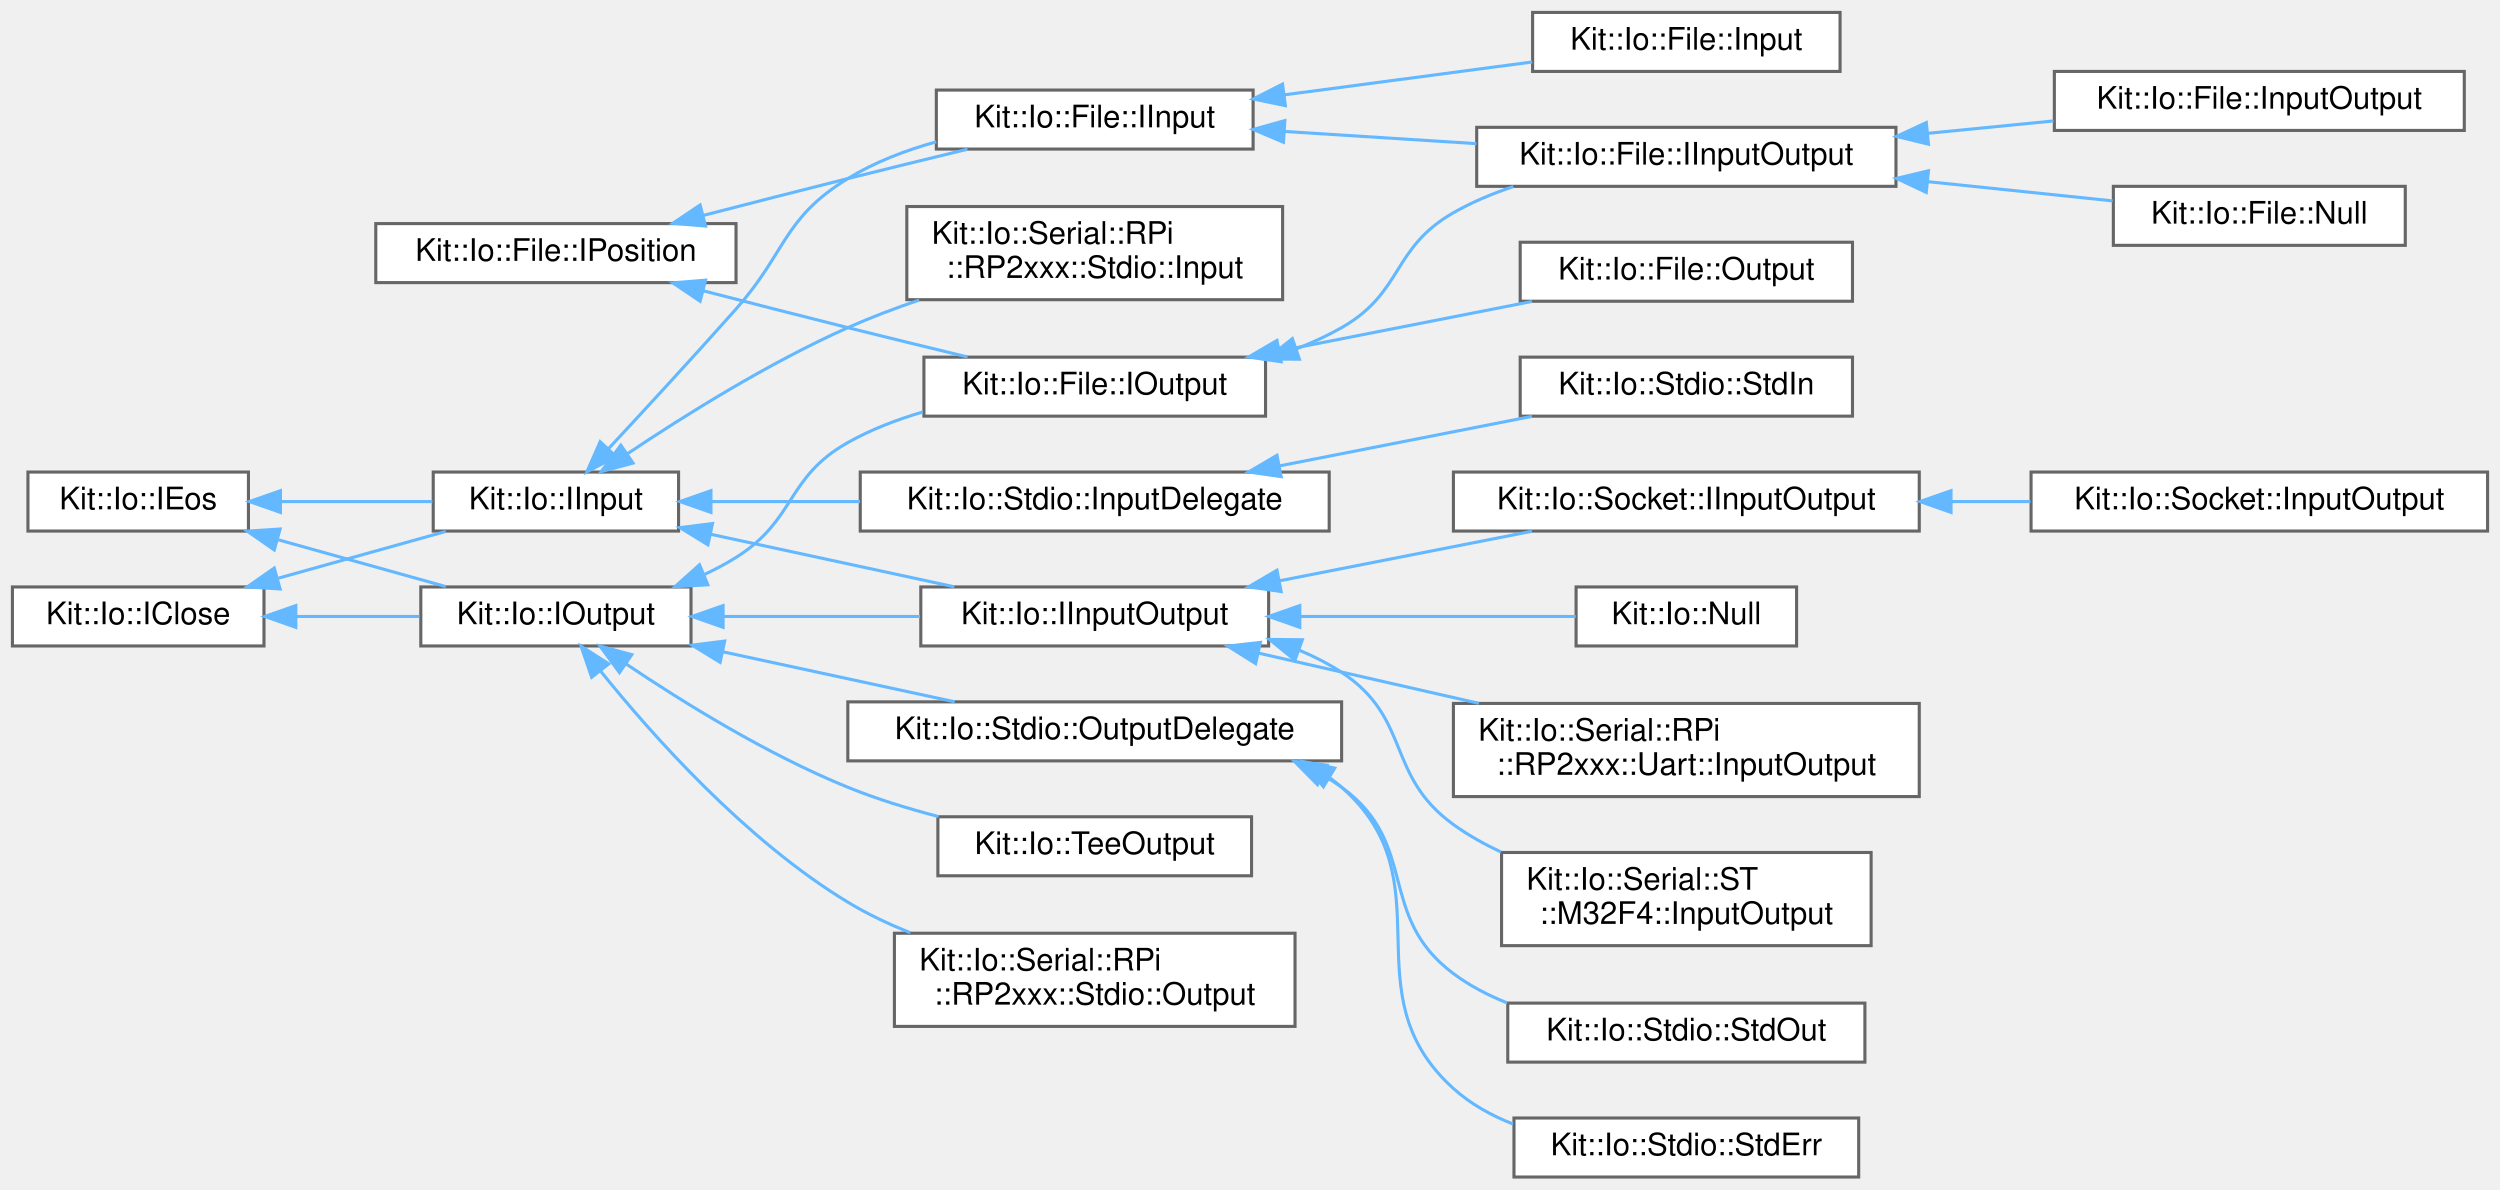
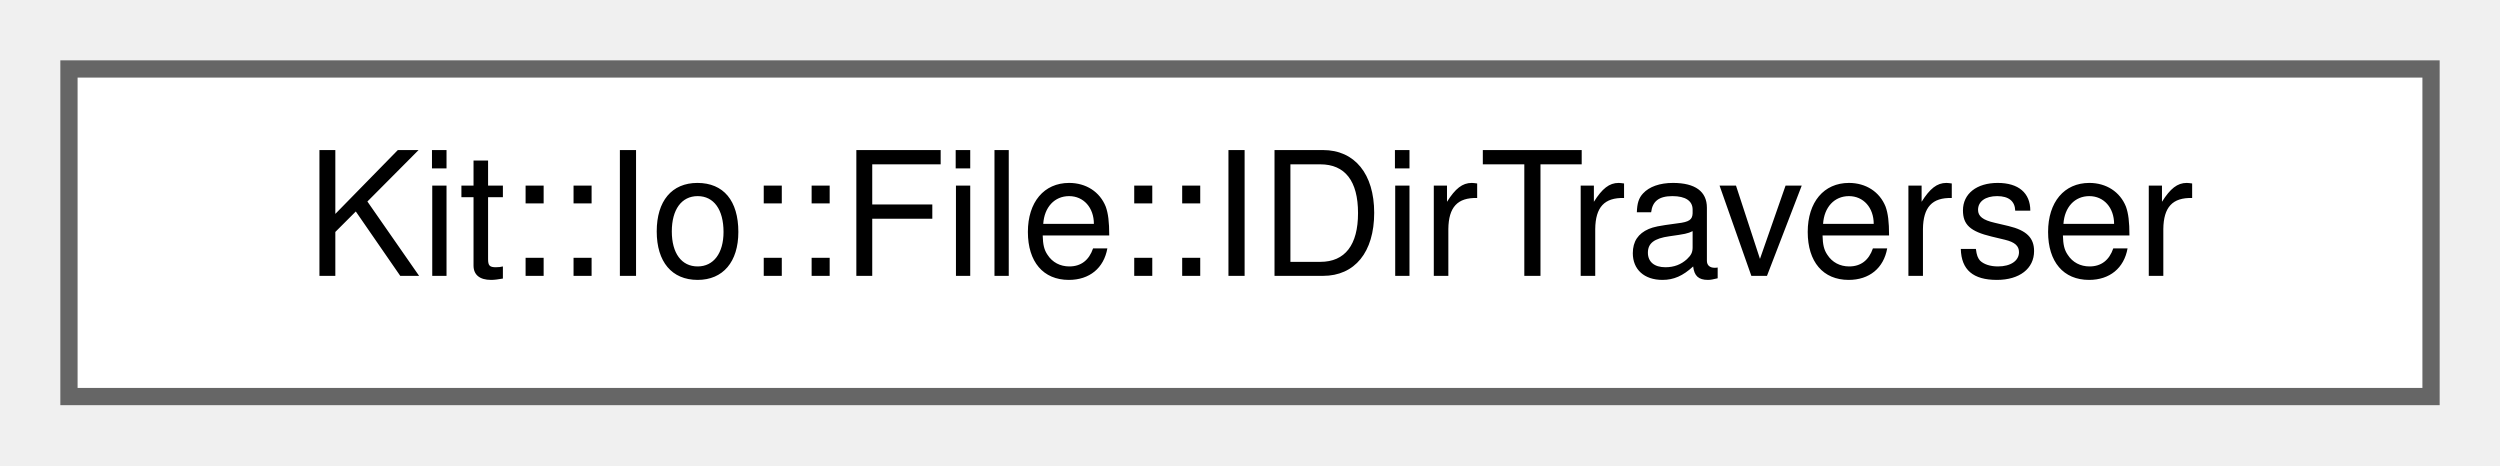
- <svg xmlns="http://www.w3.org/2000/svg" xmlns:xlink="http://www.w3.org/1999/xlink" width="805pt" height="383pt" viewBox="0.00 0.00 805.00 383.00">
-   <g id="graph0" class="graph" transform="scale(1 1) rotate(0) translate(4 379)">
+ <svg xmlns="http://www.w3.org/2000/svg" xmlns:xlink="http://www.w3.org/1999/xlink" width="145pt" height="27pt" viewBox="0.00 0.00 145.00 27.00">
+   <g id="graph0" class="graph" transform="scale(1 1) rotate(0) translate(4 23)">
    <g id="Node000000" class="node">
      <g id="a_Node000000">
-         <a xlink:href="class_kit_1_1_io_1_1_file_1_1_i_position.html" target="_top" xlink:title="This abstract class defines random-access semantics for file-like objects.">
-           <polygon fill="white" stroke="#666666" points="233,-307 117,-307 117,-288 233,-288 233,-307" />
-           <text text-anchor="middle" x="175" y="-295" font-family="Helvetica,sans-Serif" font-size="10.00">Kit::Io::File::IPosition</text>
-         </a>
-       </g>
-     </g>
-     <g id="Node000001" class="node">
-       <g id="a_Node000001">
-         <a xlink:href="class_kit_1_1_io_1_1_file_1_1_i_input.html" target="_top" xlink:title="This abstract class defines the interface for a Random Access Input File.">
-           <polygon fill="white" stroke="#666666" points="399.5,-350 297.5,-350 297.5,-331 399.5,-331 399.5,-350" />
-           <text text-anchor="middle" x="348.5" y="-338" font-family="Helvetica,sans-Serif" font-size="10.00">Kit::Io::File::IInput</text>
-         </a>
-       </g>
-     </g>
-     <g id="edge240_Node000000_Node000001" class="edge">
-       <g id="a_edge240_Node000000_Node000001">
-         <a xlink:title=" ">
-           <path fill="none" stroke="#63b8ff" d="M222.59,-309.67C237.41,-313.5 253.88,-317.72 269,-321.5 281.51,-324.63 295.17,-327.96 307.54,-330.95" />
-           <polygon fill="#63b8ff" stroke="#63b8ff" points="223.19,-306.21 212.63,-307.09 221.43,-312.99 223.19,-306.21" />
-         </a>
-       </g>
-     </g>
-     <g id="Node000005" class="node">
-       <g id="a_Node000005">
-         <a xlink:href="class_kit_1_1_io_1_1_file_1_1_i_output.html" target="_top" xlink:title="This abstract class defines the interface for a Random Access Input File.">
-           <polygon fill="white" stroke="#666666" points="403.5,-264 293.5,-264 293.5,-245 403.5,-245 403.5,-264" />
-           <text text-anchor="middle" x="348.5" y="-252" font-family="Helvetica,sans-Serif" font-size="10.00">Kit::Io::File::IOutput</text>
-         </a>
-       </g>
-     </g>
-     <g id="edge245_Node000000_Node000005" class="edge">
-       <g id="a_edge245_Node000000_Node000005">
-         <a xlink:title=" ">
-           <path fill="none" stroke="#63b8ff" d="M222.59,-285.33C237.41,-281.5 253.88,-277.28 269,-273.5 281.51,-270.37 295.17,-267.04 307.54,-264.05" />
-           <polygon fill="#63b8ff" stroke="#63b8ff" points="221.43,-282.01 212.63,-287.91 223.19,-288.79 221.43,-282.01" />
-         </a>
-       </g>
-     </g>
-     <g id="Node000002" class="node">
-       <g id="a_Node000002">
-         <a xlink:href="class_kit_1_1_io_1_1_file_1_1_i_input_output.html" target="_top" xlink:title="This abstract class defines the interface for a Random Access Input Output File.">
-           <polygon fill="white" stroke="#666666" points="606.5,-338 471.5,-338 471.5,-319 606.5,-319 606.5,-338" />
-           <text text-anchor="middle" x="539" y="-326" font-family="Helvetica,sans-Serif" font-size="10.00">Kit::Io::File::IInputOutput</text>
-         </a>
-       </g>
-     </g>
-     <g id="edge241_Node000001_Node000002" class="edge">
-       <g id="a_edge241_Node000001_Node000002">
-         <a xlink:title=" ">
-           <path fill="none" stroke="#63b8ff" d="M409.58,-336.67C429.27,-335.42 451.27,-334.02 471.41,-332.74" />
-           <polygon fill="#63b8ff" stroke="#63b8ff" points="409.28,-333.19 399.52,-337.32 409.72,-340.17 409.28,-333.19" />
-         </a>
-       </g>
-     </g>
-     <g id="Node000025" class="node">
-       <g id="a_Node000025">
-         <a xlink:href="class_kit_1_1_io_1_1_file_1_1_input.html" target="_top" xlink:title="This concrete class provides a platform independent implementation of a Kit::Io::File::Input object.">
-           <polygon fill="white" stroke="#666666" points="588.5,-375 489.5,-375 489.5,-356 588.5,-356 588.5,-375" />
-           <text text-anchor="middle" x="539" y="-363" font-family="Helvetica,sans-Serif" font-size="10.00">Kit::Io::File::Input</text>
-         </a>
-       </g>
-     </g>
-     <g id="edge244_Node000001_Node000025" class="edge">
-       <g id="a_edge244_Node000001_Node000025">
-         <a xlink:title=" ">
-           <path fill="none" stroke="#63b8ff" d="M409.55,-348.46C435.31,-351.88 465.02,-355.82 489.38,-359.05" />
-           <polygon fill="#63b8ff" stroke="#63b8ff" points="409.89,-344.98 399.52,-347.13 408.97,-351.92 409.89,-344.98" />
-         </a>
-       </g>
-     </g>
-     <g id="Node000003" class="node">
-       <g id="a_Node000003">
-         <a xlink:href="class_kit_1_1_io_1_1_file_1_1_input_output.html" target="_top" xlink:title="This concrete class provides a platform independent implementation of an Kit::Io::File::IInputOutput ...">
-           <polygon fill="white" stroke="#666666" points="789.5,-356 657.5,-356 657.5,-337 789.5,-337 789.5,-356" />
-           <text text-anchor="middle" x="723.5" y="-344" font-family="Helvetica,sans-Serif" font-size="10.00">Kit::Io::File::InputOutput</text>
-         </a>
-       </g>
-     </g>
-     <g id="edge242_Node000002_Node000003" class="edge">
-       <g id="a_edge242_Node000002_Node000003">
-         <a xlink:title=" ">
-           <path fill="none" stroke="#63b8ff" d="M616.84,-336.08C630.28,-337.4 644.15,-338.77 657.24,-340.06" />
-           <polygon fill="#63b8ff" stroke="#63b8ff" points="616.96,-332.57 606.66,-335.07 616.27,-339.54 616.96,-332.57" />
-         </a>
-       </g>
-     </g>
-     <g id="Node000004" class="node">
-       <g id="a_Node000004">
-         <a xlink:href="class_kit_1_1_io_1_1_file_1_1_null.html" target="_top" xlink:title="This concrete class implements a NULL IInputOutput File that all of its input operations return 'End-...">
-           <polygon fill="white" stroke="#666666" points="770.5,-319 676.5,-319 676.5,-300 770.5,-300 770.5,-319" />
-           <text text-anchor="middle" x="723.5" y="-307" font-family="Helvetica,sans-Serif" font-size="10.00">Kit::Io::File::Null</text>
-         </a>
-       </g>
-     </g>
-     <g id="edge243_Node000002_Node000004" class="edge">
-       <g id="a_edge243_Node000002_Node000004">
-         <a xlink:title=" ">
-           <path fill="none" stroke="#63b8ff" d="M616.81,-320.5C637.02,-318.4 658.21,-316.19 676.27,-314.31" />
-           <polygon fill="#63b8ff" stroke="#63b8ff" points="616.25,-317.04 606.66,-321.56 616.97,-324.01 616.25,-317.04" />
-         </a>
-       </g>
-     </g>
-     <g id="edge246_Node000005_Node000002" class="edge">
-       <g id="a_edge246_Node000005_Node000002">
-         <a xlink:title=" ">
-           <path fill="none" stroke="#63b8ff" d="M413.59,-266.75C418.6,-268.69 423.47,-270.92 428,-273.5 447.93,-284.87 444.08,-299.12 464,-310.5 469.97,-313.91 476.57,-316.68 483.29,-318.92" />
-           <polygon fill="#63b8ff" stroke="#63b8ff" points="414.41,-263.34 403.82,-263.4 412.14,-269.96 414.41,-263.34" />
-         </a>
-       </g>
-     </g>
-     <g id="Node000006" class="node">
-       <g id="a_Node000006">
-         <a xlink:href="class_kit_1_1_io_1_1_file_1_1_output.html" target="_top" xlink:title="This concrete class provides a platform independent implementation of a Kit::Io::File::Output object.">
-           <polygon fill="white" stroke="#666666" points="592.5,-301 485.5,-301 485.5,-282 592.5,-282 592.5,-301" />
-           <text text-anchor="middle" x="539" y="-289" font-family="Helvetica,sans-Serif" font-size="10.00">Kit::Io::File::Output</text>
-         </a>
-       </g>
-     </g>
-     <g id="edge247_Node000005_Node000006" class="edge">
-       <g id="a_edge247_Node000005_Node000006">
-         <a xlink:title=" ">
-           <path fill="none" stroke="#63b8ff" d="M408.17,-266.02C434.22,-271.13 464.52,-277.08 489.29,-281.94" />
-           <polygon fill="#63b8ff" stroke="#63b8ff" points="408.53,-262.52 398.04,-264.03 407.18,-269.39 408.53,-262.52" />
-         </a>
-       </g>
-     </g>
-     <g id="Node000018" class="node">
-       <g id="a_Node000018">
-         <a xlink:href="class_kit_1_1_io_1_1_i_close.html" target="_top" xlink:title="This abstract class defines a close operation that is intended to be used Input and Output streams/fi...">
-           <polygon fill="white" stroke="#666666" points="81,-190 0,-190 0,-171 81,-171 81,-190" />
-           <text text-anchor="middle" x="40.5" y="-178" font-family="Helvetica,sans-Serif" font-size="10.00">Kit::Io::IClose</text>
-         </a>
-       </g>
-     </g>
-     <g id="Node000014" class="node">
-       <g id="a_Node000014">
-         <a xlink:href="class_kit_1_1_io_1_1_i_input.html" target="_top" xlink:title="This partially abstract class defines a interface for operating on an input stream (example of a stre...">
-           <polygon fill="white" stroke="#666666" points="214.5,-227 135.5,-227 135.5,-208 214.5,-208 214.5,-227" />
-           <text text-anchor="middle" x="175" y="-215" font-family="Helvetica,sans-Serif" font-size="10.00">Kit::Io::IInput</text>
-         </a>
-       </g>
-     </g>
-     <g id="edge248_Node000018_Node000014" class="edge">
-       <g id="a_edge248_Node000018_Node000014">
-         <a xlink:title=" ">
-           <path fill="none" stroke="#63b8ff" d="M85.64,-192.83C103.19,-197.73 123.08,-203.28 139.53,-207.88" />
-           <polygon fill="#63b8ff" stroke="#63b8ff" points="86.19,-189.35 75.62,-190.03 84.31,-196.09 86.19,-189.35" />
-         </a>
-       </g>
-     </g>
-     <g id="Node000007" class="node">
-       <g id="a_Node000007">
-         <a xlink:href="class_kit_1_1_io_1_1_i_output.html" target="_top" xlink:title="This partially abstract class defines a interface for operating on an output stream (example of a str...">
-           <polygon fill="white" stroke="#666666" points="218.5,-190 131.5,-190 131.5,-171 218.5,-171 218.5,-190" />
-           <text text-anchor="middle" x="175" y="-178" font-family="Helvetica,sans-Serif" font-size="10.00">Kit::Io::IOutput</text>
-         </a>
-       </g>
-     </g>
-     <g id="edge259_Node000018_Node000007" class="edge">
-       <g id="a_edge259_Node000018_Node000007">
-         <a xlink:title=" ">
-           <path fill="none" stroke="#63b8ff" d="M91.47,-180.5C104.49,-180.5 118.41,-180.5 131.04,-180.5" />
-           <polygon fill="#63b8ff" stroke="#63b8ff" points="91.25,-177 81.25,-180.5 91.25,-184 91.25,-177" />
-         </a>
-       </g>
-     </g>
-     <g id="edge249_Node000014_Node000001" class="edge">
-       <g id="a_edge249_Node000014_Node000001">
-         <a xlink:title=" ">
-           <path fill="none" stroke="#63b8ff" d="M191.86,-234.44C203.39,-246.82 219.3,-264.07 233,-279.5 249.32,-297.89 248.04,-308.65 269,-321.5 277.61,-326.78 287.58,-330.59 297.48,-333.34" />
-           <polygon fill="#63b8ff" stroke="#63b8ff" points="194.37,-231.99 184.99,-227.07 189.25,-236.77 194.37,-231.99" />
-         </a>
-       </g>
-     </g>
-     <g id="Node000008" class="node">
-       <g id="a_Node000008">
-         <a xlink:href="class_kit_1_1_io_1_1_i_input_output.html" target="_top" xlink:title="This abstract class defines a interface for operating on an input-output stream.">
-           <polygon fill="white" stroke="#666666" points="404.5,-190 292.5,-190 292.5,-171 404.5,-171 404.5,-190" />
-           <text text-anchor="middle" x="348.5" y="-178" font-family="Helvetica,sans-Serif" font-size="10.00">Kit::Io::IInputOutput</text>
-         </a>
-       </g>
-     </g>
-     <g id="edge250_Node000014_Node000008" class="edge">
-       <g id="a_edge250_Node000014_Node000008">
-         <a xlink:title=" ">
-           <path fill="none" stroke="#63b8ff" d="M224.81,-206.97C249.51,-201.64 279.27,-195.22 303.3,-190.04" />
-           <polygon fill="#63b8ff" stroke="#63b8ff" points="223.95,-203.57 214.92,-209.1 225.43,-210.42 223.95,-203.57" />
-         </a>
-       </g>
-     </g>
-     <g id="Node000015" class="node">
-       <g id="a_Node000015">
-         <a xlink:href="class_kit_1_1_io_1_1_serial_1_1_r_pi_1_1_r_p2xxx_1_1_stdio_1_1_input.html" target="_top" xlink:title="This concrete class implements a Input stream using Raspberry Pi RP2xxx's SDK.">
-           <polygon fill="white" stroke="#666666" points="409,-312.5 288,-312.5 288,-282.5 409,-282.5 409,-312.5" />
-           <text text-anchor="start" x="296" y="-300.5" font-family="Helvetica,sans-Serif" font-size="10.00">Kit::Io::Serial::RPi</text>
-           <text text-anchor="middle" x="348.5" y="-289.5" font-family="Helvetica,sans-Serif" font-size="10.00">::RP2xxx::Stdio::Input</text>
-         </a>
-       </g>
-     </g>
-     <g id="edge256_Node000014_Node000015" class="edge">
-       <g id="a_edge256_Node000014_Node000015">
-         <a xlink:title=" ">
-           <path fill="none" stroke="#63b8ff" d="M198.09,-232.93C216.42,-245.2 243.52,-262.14 269,-273.5 276.29,-276.75 284.15,-279.73 291.97,-282.39" />
-           <polygon fill="#63b8ff" stroke="#63b8ff" points="199.84,-229.88 189.6,-227.16 195.9,-235.67 199.84,-229.88" />
-         </a>
-       </g>
-     </g>
-     <g id="Node000016" class="node">
-       <g id="a_Node000016">
-         <a xlink:href="class_kit_1_1_io_1_1_stdio_1_1_input_delegate.html" target="_top" xlink:title="This concrete class implements a Input stream using the underlying platform's native OS interface for...">
-           <polygon fill="white" stroke="#666666" points="424,-227 273,-227 273,-208 424,-208 424,-227" />
-           <text text-anchor="middle" x="348.5" y="-215" font-family="Helvetica,sans-Serif" font-size="10.00">Kit::Io::Stdio::InputDelegate</text>
-         </a>
-       </g>
-     </g>
-     <g id="edge257_Node000014_Node000016" class="edge">
-       <g id="a_edge257_Node000014_Node000016">
-         <a xlink:title=" ">
-           <path fill="none" stroke="#63b8ff" d="M224.94,-217.5C239.89,-217.5 256.68,-217.5 272.93,-217.5" />
-           <polygon fill="#63b8ff" stroke="#63b8ff" points="224.92,-214 214.92,-217.5 224.92,-221 224.92,-214" />
-         </a>
-       </g>
-     </g>
-     <g id="Node000009" class="node">
-       <g id="a_Node000009">
-         <a xlink:href="class_kit_1_1_io_1_1_null.html" target="_top" xlink:title="This concrete class implements a NULL InputOutput stream - that all of its input operations return 'E...">
-           <polygon fill="white" stroke="#666666" points="574.5,-190 503.5,-190 503.5,-171 574.5,-171 574.5,-190" />
-           <text text-anchor="middle" x="539" y="-178" font-family="Helvetica,sans-Serif" font-size="10.00">Kit::Io::Null</text>
-         </a>
-       </g>
-     </g>
-     <g id="edge251_Node000008_Node000009" class="edge">
-       <g id="a_edge251_Node000008_Node000009">
-         <a xlink:title=" ">
-           <path fill="none" stroke="#63b8ff" d="M414.86,-180.5C444.63,-180.5 478.66,-180.5 503.39,-180.5" />
-           <polygon fill="#63b8ff" stroke="#63b8ff" points="414.53,-177 404.53,-180.5 414.53,-184 414.53,-177" />
-         </a>
-       </g>
-     </g>
-     <g id="Node000010" class="node">
-       <g id="a_Node000010">
-         <a xlink:href="class_kit_1_1_io_1_1_serial_1_1_r_pi_1_1_r_p2xxx_1_1_uart_1_1_input_output.html" target="_top" xlink:title="This concrete class implements a Input stream using Raspberry Pi UART interface/hardware.">
-           <polygon fill="white" stroke="#666666" points="614,-152.5 464,-152.5 464,-122.5 614,-122.5 614,-152.5" />
-           <text text-anchor="start" x="472" y="-140.5" font-family="Helvetica,sans-Serif" font-size="10.00">Kit::Io::Serial::RPi</text>
-           <text text-anchor="middle" x="539" y="-129.5" font-family="Helvetica,sans-Serif" font-size="10.00">::RP2xxx::Uart::InputOutput</text>
-         </a>
-       </g>
-     </g>
-     <g id="edge252_Node000008_Node000010" class="edge">
-       <g id="a_edge252_Node000008_Node000010">
-         <a xlink:title=" ">
-           <path fill="none" stroke="#63b8ff" d="M401.12,-168.72C423.07,-163.72 448.92,-157.82 472.22,-152.51" />
-           <polygon fill="#63b8ff" stroke="#63b8ff" points="400.31,-165.32 391.33,-170.96 401.86,-172.15 400.31,-165.32" />
-         </a>
-       </g>
-     </g>
-     <g id="Node000011" class="node">
-       <g id="a_Node000011">
-         <a xlink:href="class_kit_1_1_io_1_1_serial_1_1_s_t_1_1_m32_f4_1_1_input_output.html" target="_top" xlink:title="This concrete class implements the InputOutput stream interface built on top of ST HAL Layer/SDK.">
-           <polygon fill="white" stroke="#666666" points="598.5,-104.5 479.5,-104.5 479.5,-74.5 598.5,-74.5 598.5,-104.5" />
-           <text text-anchor="start" x="487.5" y="-92.5" font-family="Helvetica,sans-Serif" font-size="10.00">Kit::Io::Serial::ST</text>
-           <text text-anchor="middle" x="539" y="-81.5" font-family="Helvetica,sans-Serif" font-size="10.00">::M32F4::InputOutput</text>
-         </a>
-       </g>
-     </g>
-     <g id="edge253_Node000008_Node000011" class="edge">
-       <g id="a_edge253_Node000008_Node000011">
-         <a xlink:title=" ">
-           <path fill="none" stroke="#63b8ff" d="M414.24,-169.68C419.07,-167.68 423.73,-165.31 428,-162.5 450.59,-147.66 442.09,-129.32 464,-113.5 468.71,-110.1 473.92,-107.17 479.34,-104.64" />
-           <polygon fill="#63b8ff" stroke="#63b8ff" points="412.97,-166.42 404.75,-173.1 415.35,-173 412.97,-166.42" />
-         </a>
-       </g>
-     </g>
-     <g id="Node000012" class="node">
-       <g id="a_Node000012">
-         <a xlink:href="class_kit_1_1_io_1_1_socket_1_1_i_input_output.html" target="_top" xlink:title="This abstract class defines the interface for a BSD socket.">
-           <polygon fill="white" stroke="#666666" points="614,-227 464,-227 464,-208 614,-208 614,-227" />
-           <text text-anchor="middle" x="539" y="-215" font-family="Helvetica,sans-Serif" font-size="10.00">Kit::Io::Socket::IInputOutput</text>
-         </a>
-       </g>
-     </g>
-     <g id="edge254_Node000008_Node000012" class="edge">
-       <g id="a_edge254_Node000008_Node000012">
-         <a xlink:title=" ">
-           <path fill="none" stroke="#63b8ff" d="M408.17,-192.02C434.22,-197.13 464.52,-203.08 489.29,-207.94" />
-           <polygon fill="#63b8ff" stroke="#63b8ff" points="408.53,-188.52 398.04,-190.03 407.18,-195.39 408.53,-188.52" />
-         </a>
-       </g>
-     </g>
-     <g id="Node000013" class="node">
-       <g id="a_Node000013">
-         <a xlink:href="class_kit_1_1_io_1_1_socket_1_1_input_output.html" target="_top" xlink:title="This concrete class provides a platform independent 'standard' implementation of an InputOutput strea...">
-           <polygon fill="white" stroke="#666666" points="797,-227 650,-227 650,-208 797,-208 797,-227" />
-           <text text-anchor="middle" x="723.5" y="-215" font-family="Helvetica,sans-Serif" font-size="10.00">Kit::Io::Socket::InputOutput</text>
-         </a>
-       </g>
-     </g>
-     <g id="edge255_Node000012_Node000013" class="edge">
-       <g id="a_edge255_Node000012_Node000013">
-         <a xlink:title=" ">
-           <path fill="none" stroke="#63b8ff" d="M624.49,-217.5C632.95,-217.5 641.49,-217.5 649.81,-217.5" />
-           <polygon fill="#63b8ff" stroke="#63b8ff" points="624.23,-214 614.23,-217.5 624.23,-221 624.23,-214" />
-         </a>
-       </g>
-     </g>
-     <g id="Node000017" class="node">
-       <g id="a_Node000017">
-         <a xlink:href="class_kit_1_1_io_1_1_stdio_1_1_std_in.html" target="_top" xlink:title="This concrete class represents the C-library 'stdin' stream.">
-           <polygon fill="white" stroke="#666666" points="592.5,-264 485.5,-264 485.5,-245 592.5,-245 592.5,-264" />
-           <text text-anchor="middle" x="539" y="-252" font-family="Helvetica,sans-Serif" font-size="10.00">Kit::Io::Stdio::StdIn</text>
-         </a>
-       </g>
-     </g>
-     <g id="edge258_Node000016_Node000017" class="edge">
-       <g id="a_edge258_Node000016_Node000017">
-         <a xlink:title=" ">
-           <path fill="none" stroke="#63b8ff" d="M408.17,-229.02C434.22,-234.13 464.52,-240.08 489.29,-244.94" />
-           <polygon fill="#63b8ff" stroke="#63b8ff" points="408.53,-225.52 398.04,-227.03 407.18,-232.39 408.53,-225.52" />
-         </a>
-       </g>
-     </g>
-     <g id="edge260_Node000007_Node000005" class="edge">
-       <g id="a_edge260_Node000007_Node000005">
-         <a xlink:title=" ">
-           <path fill="none" stroke="#63b8ff" d="M222.85,-194.04C226.38,-195.68 229.81,-197.5 233,-199.5 252.43,-211.7 249,-225.25 269,-236.5 276.43,-240.68 284.78,-243.89 293.19,-246.36" />
-           <polygon fill="#63b8ff" stroke="#63b8ff" points="223.93,-190.7 213.35,-190.09 221.24,-197.16 223.93,-190.7" />
-         </a>
-       </g>
-     </g>
-     <g id="edge261_Node000007_Node000008" class="edge">
-       <g id="a_edge261_Node000007_Node000008">
-         <a xlink:title=" ">
-           <path fill="none" stroke="#63b8ff" d="M229.04,-180.5C249.11,-180.5 272,-180.5 292.26,-180.5" />
-           <polygon fill="#63b8ff" stroke="#63b8ff" points="228.83,-177 218.83,-180.5 228.83,-184 228.83,-177" />
-         </a>
-       </g>
-     </g>
-     <g id="Node000020" class="node">
-       <g id="a_Node000020">
-         <a xlink:href="class_kit_1_1_io_1_1_serial_1_1_r_pi_1_1_r_p2xxx_1_1_stdio_1_1_output.html" target="_top" xlink:title="This concrete class implements a Output stream using Raspberry Pi RP2xxx's SDK.">
-           <polygon fill="white" stroke="#666666" points="413,-78.5 284,-78.5 284,-48.5 413,-48.5 413,-78.5" />
-           <text text-anchor="start" x="292" y="-66.5" font-family="Helvetica,sans-Serif" font-size="10.00">Kit::Io::Serial::RPi</text>
-           <text text-anchor="middle" x="348.5" y="-55.5" font-family="Helvetica,sans-Serif" font-size="10.00">::RP2xxx::Stdio::Output</text>
-         </a>
-       </g>
-     </g>
-     <g id="edge262_Node000007_Node000020" class="edge">
-       <g id="a_edge262_Node000007_Node000020">
-         <a xlink:title=" ">
-           <path fill="none" stroke="#63b8ff" d="M189.32,-163C205.88,-142.4 236.02,-108.46 269,-88.5 275.24,-84.72 282.11,-81.46 289.11,-78.65" />
-           <polygon fill="#63b8ff" stroke="#63b8ff" points="186.52,-160.91 183.09,-170.94 192.02,-165.24 186.52,-160.91" />
-         </a>
-       </g>
-     </g>
-     <g id="Node000021" class="node">
-       <g id="a_Node000021">
-         <a xlink:href="class_kit_1_1_io_1_1_stdio_1_1_output_delegate.html" target="_top" xlink:title="This concrete class implements a Output stream using the underlying platform's native OS interface's ...">
-           <polygon fill="white" stroke="#666666" points="428,-153 269,-153 269,-134 428,-134 428,-153" />
-           <text text-anchor="middle" x="348.5" y="-141" font-family="Helvetica,sans-Serif" font-size="10.00">Kit::Io::Stdio::OutputDelegate</text>
-         </a>
-       </g>
-     </g>
-     <g id="edge263_Node000007_Node000021" class="edge">
-       <g id="a_edge263_Node000007_Node000021">
-         <a xlink:title=" ">
-           <path fill="none" stroke="#63b8ff" d="M228.81,-169.11C252.72,-163.95 280.66,-157.92 303.42,-153.01" />
-           <polygon fill="#63b8ff" stroke="#63b8ff" points="227.87,-165.73 218.83,-171.26 229.35,-172.57 227.87,-165.73" />
-         </a>
-       </g>
-     </g>
-     <g id="Node000024" class="node">
-       <g id="a_Node000024">
-         <a xlink:href="class_kit_1_1_io_1_1_tee_output.html" target="_top" xlink:title="This concrete class implements a IOutput stream that outputs the data to multiple (up to 4) output st...">
-           <polygon fill="white" stroke="#666666" points="399,-116 298,-116 298,-97 399,-97 399,-116" />
-           <text text-anchor="middle" x="348.5" y="-104" font-family="Helvetica,sans-Serif" font-size="10.00">Kit::Io::TeeOutput</text>
-         </a>
-       </g>
-     </g>
-     <g id="edge266_Node000007_Node000024" class="edge">
-       <g id="a_edge266_Node000007_Node000024">
-         <a xlink:title=" ">
-           <path fill="none" stroke="#63b8ff" d="M197.64,-165.18C215.9,-152.89 243.13,-136.01 269,-125.5 278.22,-121.75 288.37,-118.62 298.22,-116.06" />
-           <polygon fill="#63b8ff" stroke="#63b8ff" points="195.47,-162.42 189.2,-170.97 199.43,-168.2 195.47,-162.42" />
-         </a>
-       </g>
-     </g>
-     <g id="Node000022" class="node">
-       <g id="a_Node000022">
-         <a xlink:href="class_kit_1_1_io_1_1_stdio_1_1_std_err.html" target="_top" xlink:title="This concrete class represents the C-library 'stderr' stream.">
-           <polygon fill="white" stroke="#666666" points="594.5,-19 483.5,-19 483.5,0 594.5,0 594.5,-19" />
-           <text text-anchor="middle" x="539" y="-7" font-family="Helvetica,sans-Serif" font-size="10.00">Kit::Io::Stdio::StdErr</text>
-         </a>
-       </g>
-     </g>
-     <g id="edge264_Node000021_Node000022" class="edge">
-       <g id="a_edge264_Node000021_Node000022">
-         <a xlink:title=" ">
-           <path fill="none" stroke="#63b8ff" d="M424.32,-128.45C425.59,-127.52 426.82,-126.54 428,-125.5 462.56,-95.16 429.84,-59.28 464,-28.5 469.52,-23.53 476.16,-19.82 483.18,-17.07" />
-           <polygon fill="#63b8ff" stroke="#63b8ff" points="422.15,-125.66 415.4,-133.82 425.77,-131.66 422.15,-125.66" />
-         </a>
-       </g>
-     </g>
-     <g id="Node000023" class="node">
-       <g id="a_Node000023">
-         <a xlink:href="class_kit_1_1_io_1_1_stdio_1_1_std_out.html" target="_top" xlink:title="This concrete class represents the C-library 'stdout' stream.">
-           <polygon fill="white" stroke="#666666" points="596.5,-56 481.5,-56 481.5,-37 596.5,-37 596.5,-56" />
-           <text text-anchor="middle" x="539" y="-44" font-family="Helvetica,sans-Serif" font-size="10.00">Kit::Io::Stdio::StdOut</text>
-         </a>
-       </g>
-     </g>
-     <g id="edge265_Node000021_Node000023" class="edge">
-       <g id="a_edge265_Node000021_Node000023">
-         <a xlink:title=" ">
-           <path fill="none" stroke="#63b8ff" d="M422.1,-129.31C424.14,-128.13 426.12,-126.87 428,-125.5 453.17,-107.23 439.07,-84.09 464,-65.5 469.21,-61.61 475.14,-58.52 481.31,-56.06" />
-           <polygon fill="#63b8ff" stroke="#63b8ff" points="420.23,-126.33 412.79,-133.86 423.31,-132.61 420.23,-126.33" />
-         </a>
-       </g>
-     </g>
-     <g id="Node000019" class="node">
-       <g id="a_Node000019">
-         <a xlink:href="class_kit_1_1_io_1_1_i_eos.html" target="_top" xlink:title="This abstract class defines a isEos() operation that is intended to be used Input and Output streams.">
-           <polygon fill="white" stroke="#666666" points="76,-227 5,-227 5,-208 76,-208 76,-227" />
-           <text text-anchor="middle" x="40.5" y="-215" font-family="Helvetica,sans-Serif" font-size="10.00">Kit::Io::IEos</text>
-         </a>
-       </g>
-     </g>
-     <g id="edge267_Node000019_Node000014" class="edge">
-       <g id="a_edge267_Node000019_Node000014">
-         <a xlink:title=" ">
-           <path fill="none" stroke="#63b8ff" d="M86.42,-217.5C102.26,-217.5 119.93,-217.5 135.22,-217.5" />
-           <polygon fill="#63b8ff" stroke="#63b8ff" points="86.31,-214 76.31,-217.5 86.31,-221 86.31,-214" />
-         </a>
-       </g>
-     </g>
-     <g id="edge268_Node000019_Node000007" class="edge">
-       <g id="a_edge268_Node000019_Node000007">
-         <a xlink:title=" ">
-           <path fill="none" stroke="#63b8ff" d="M85.64,-205.17C103.19,-200.27 123.08,-194.72 139.53,-190.12" />
-           <polygon fill="#63b8ff" stroke="#63b8ff" points="84.31,-201.91 75.62,-207.97 86.19,-208.65 84.31,-201.91" />
+         <a xlink:href="class_kit_1_1_io_1_1_file_1_1_i_dir_traverser.html" target="_top" xlink:title="This abstract class defines the client interface for walking the contents of a directory,...">
+           <polygon fill="white" stroke="#666666" points="137,-19 0,-19 0,0 137,0 137,-19" />
+           <text text-anchor="middle" x="68.5" y="-7" font-family="Helvetica,sans-Serif" font-size="10.00">Kit::Io::File::IDirTraverser</text>
        </a>
      </g>
    </g>
  </g>
</svg>
